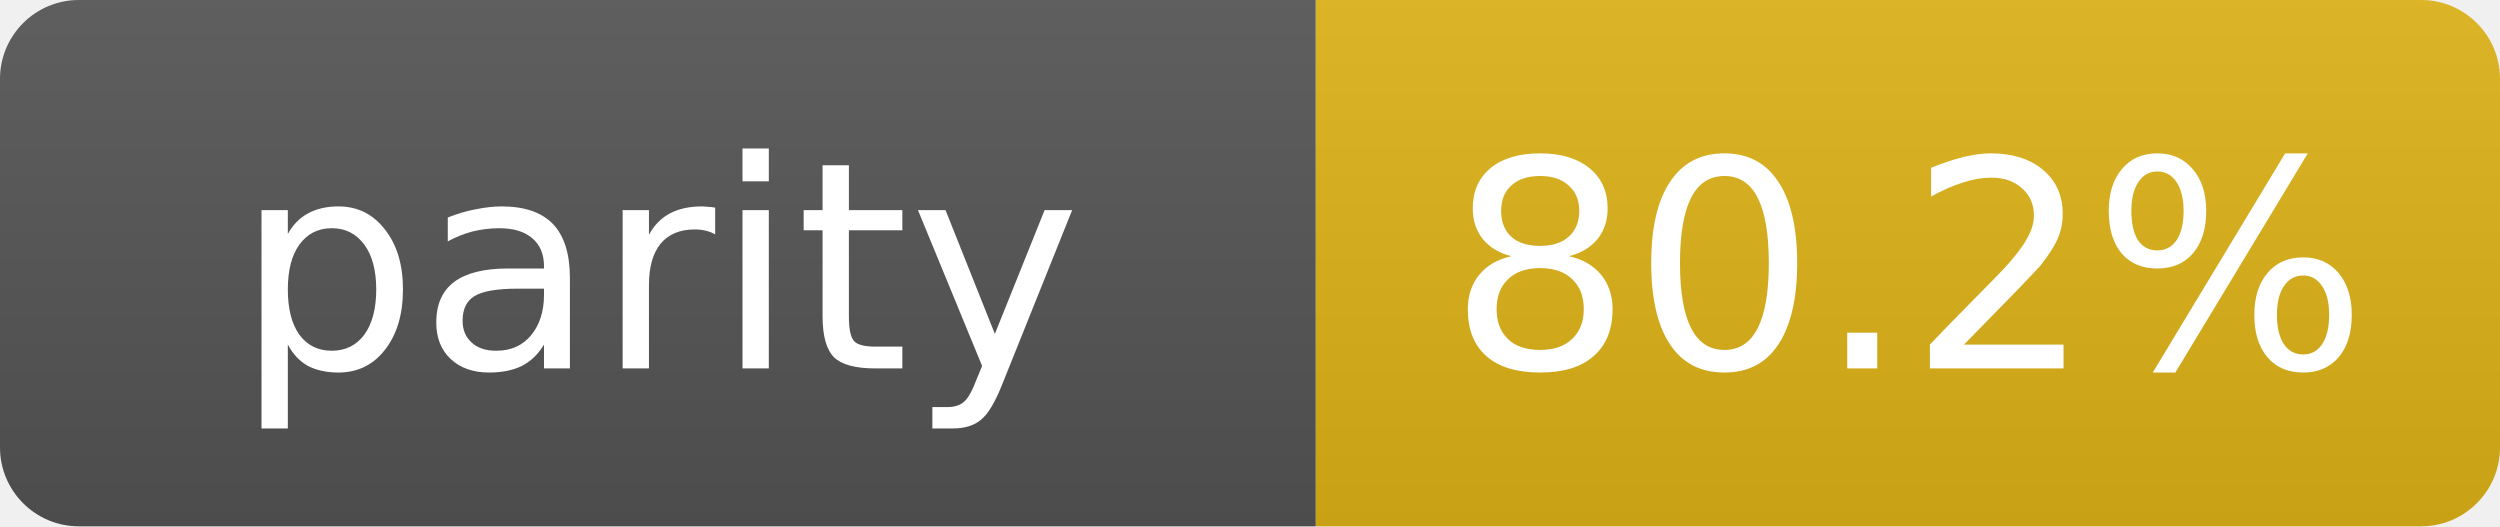
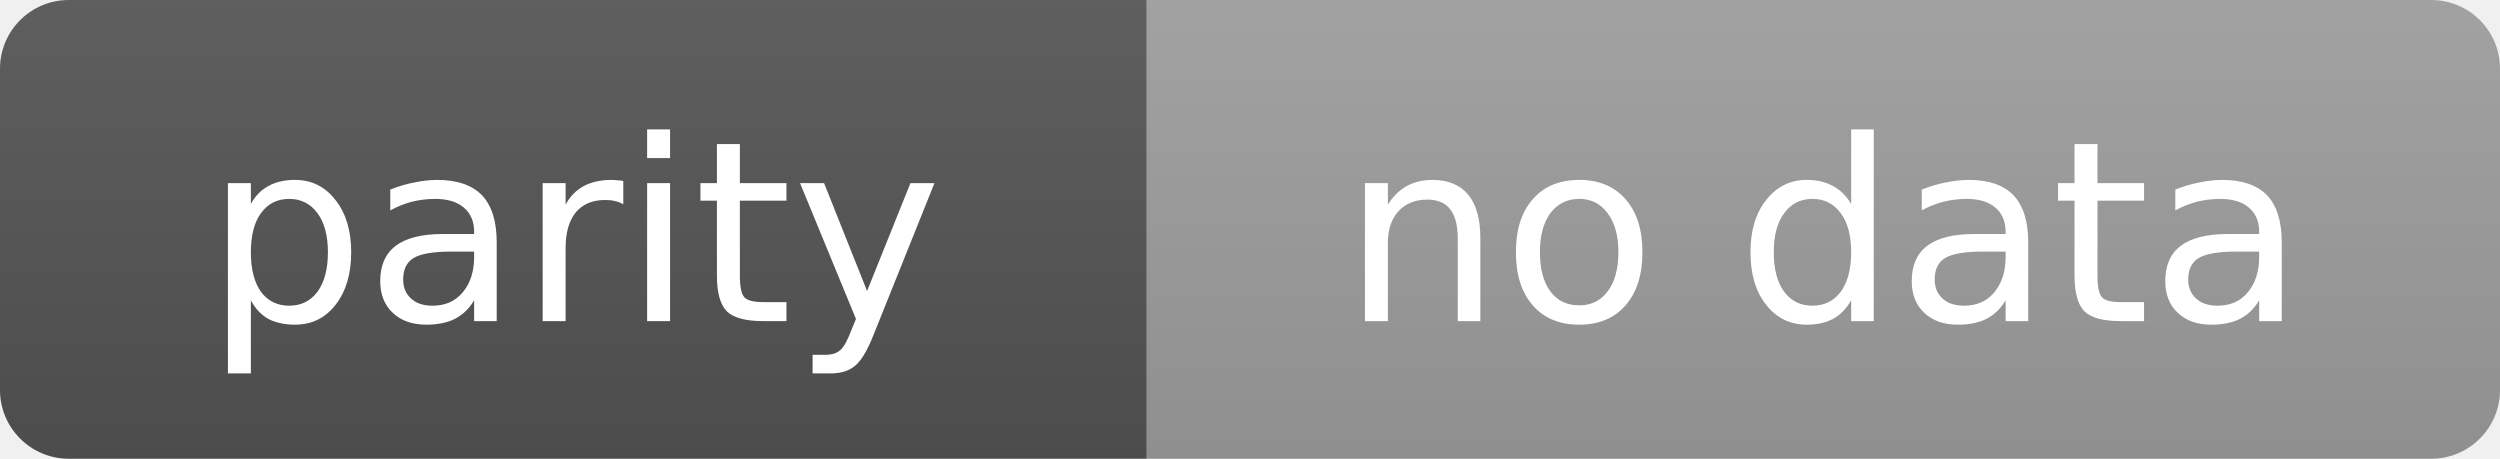
- <svg xmlns="http://www.w3.org/2000/svg" width="95" height="20" role="img" aria-label="parity: 80.2%">
+ <svg xmlns="http://www.w3.org/2000/svg" width="109" height="20" role="img" aria-label="parity: no data">
  <linearGradient id="s" x2="0" y2="100%">
    <stop offset="0" stop-color="#bbb" stop-opacity=".1" />
    <stop offset="1" stop-opacity=".1" />
  </linearGradient>
  <clipPath id="r">
-     <rect width="95" height="20" rx="3" fill="#fff" />
+     <rect width="109" height="20" rx="3" fill="#fff" />
  </clipPath>
  <g clip-path="url(#r)">
    <rect width="50" height="20" fill="#555" />
-     <rect x="50" width="45" height="20" fill="#dfb317" />
-     <rect width="95" height="20" fill="url(#s)" />
+     <rect x="50" width="59" height="20" fill="#9f9f9f" />
+     <rect width="109" height="20" fill="url(#s)" />
  </g>
  <g fill="#fff" text-anchor="middle" font-family="Verdana,Geneva,DejaVu Sans,sans-serif" text-rendering="geometricPrecision" font-size="11">
    <text x="25.0" y="14">parity</text>
-     <text x="72.5" y="14">80.2%</text>
+     <text x="79.5" y="14">no data</text>
  </g>
</svg>
